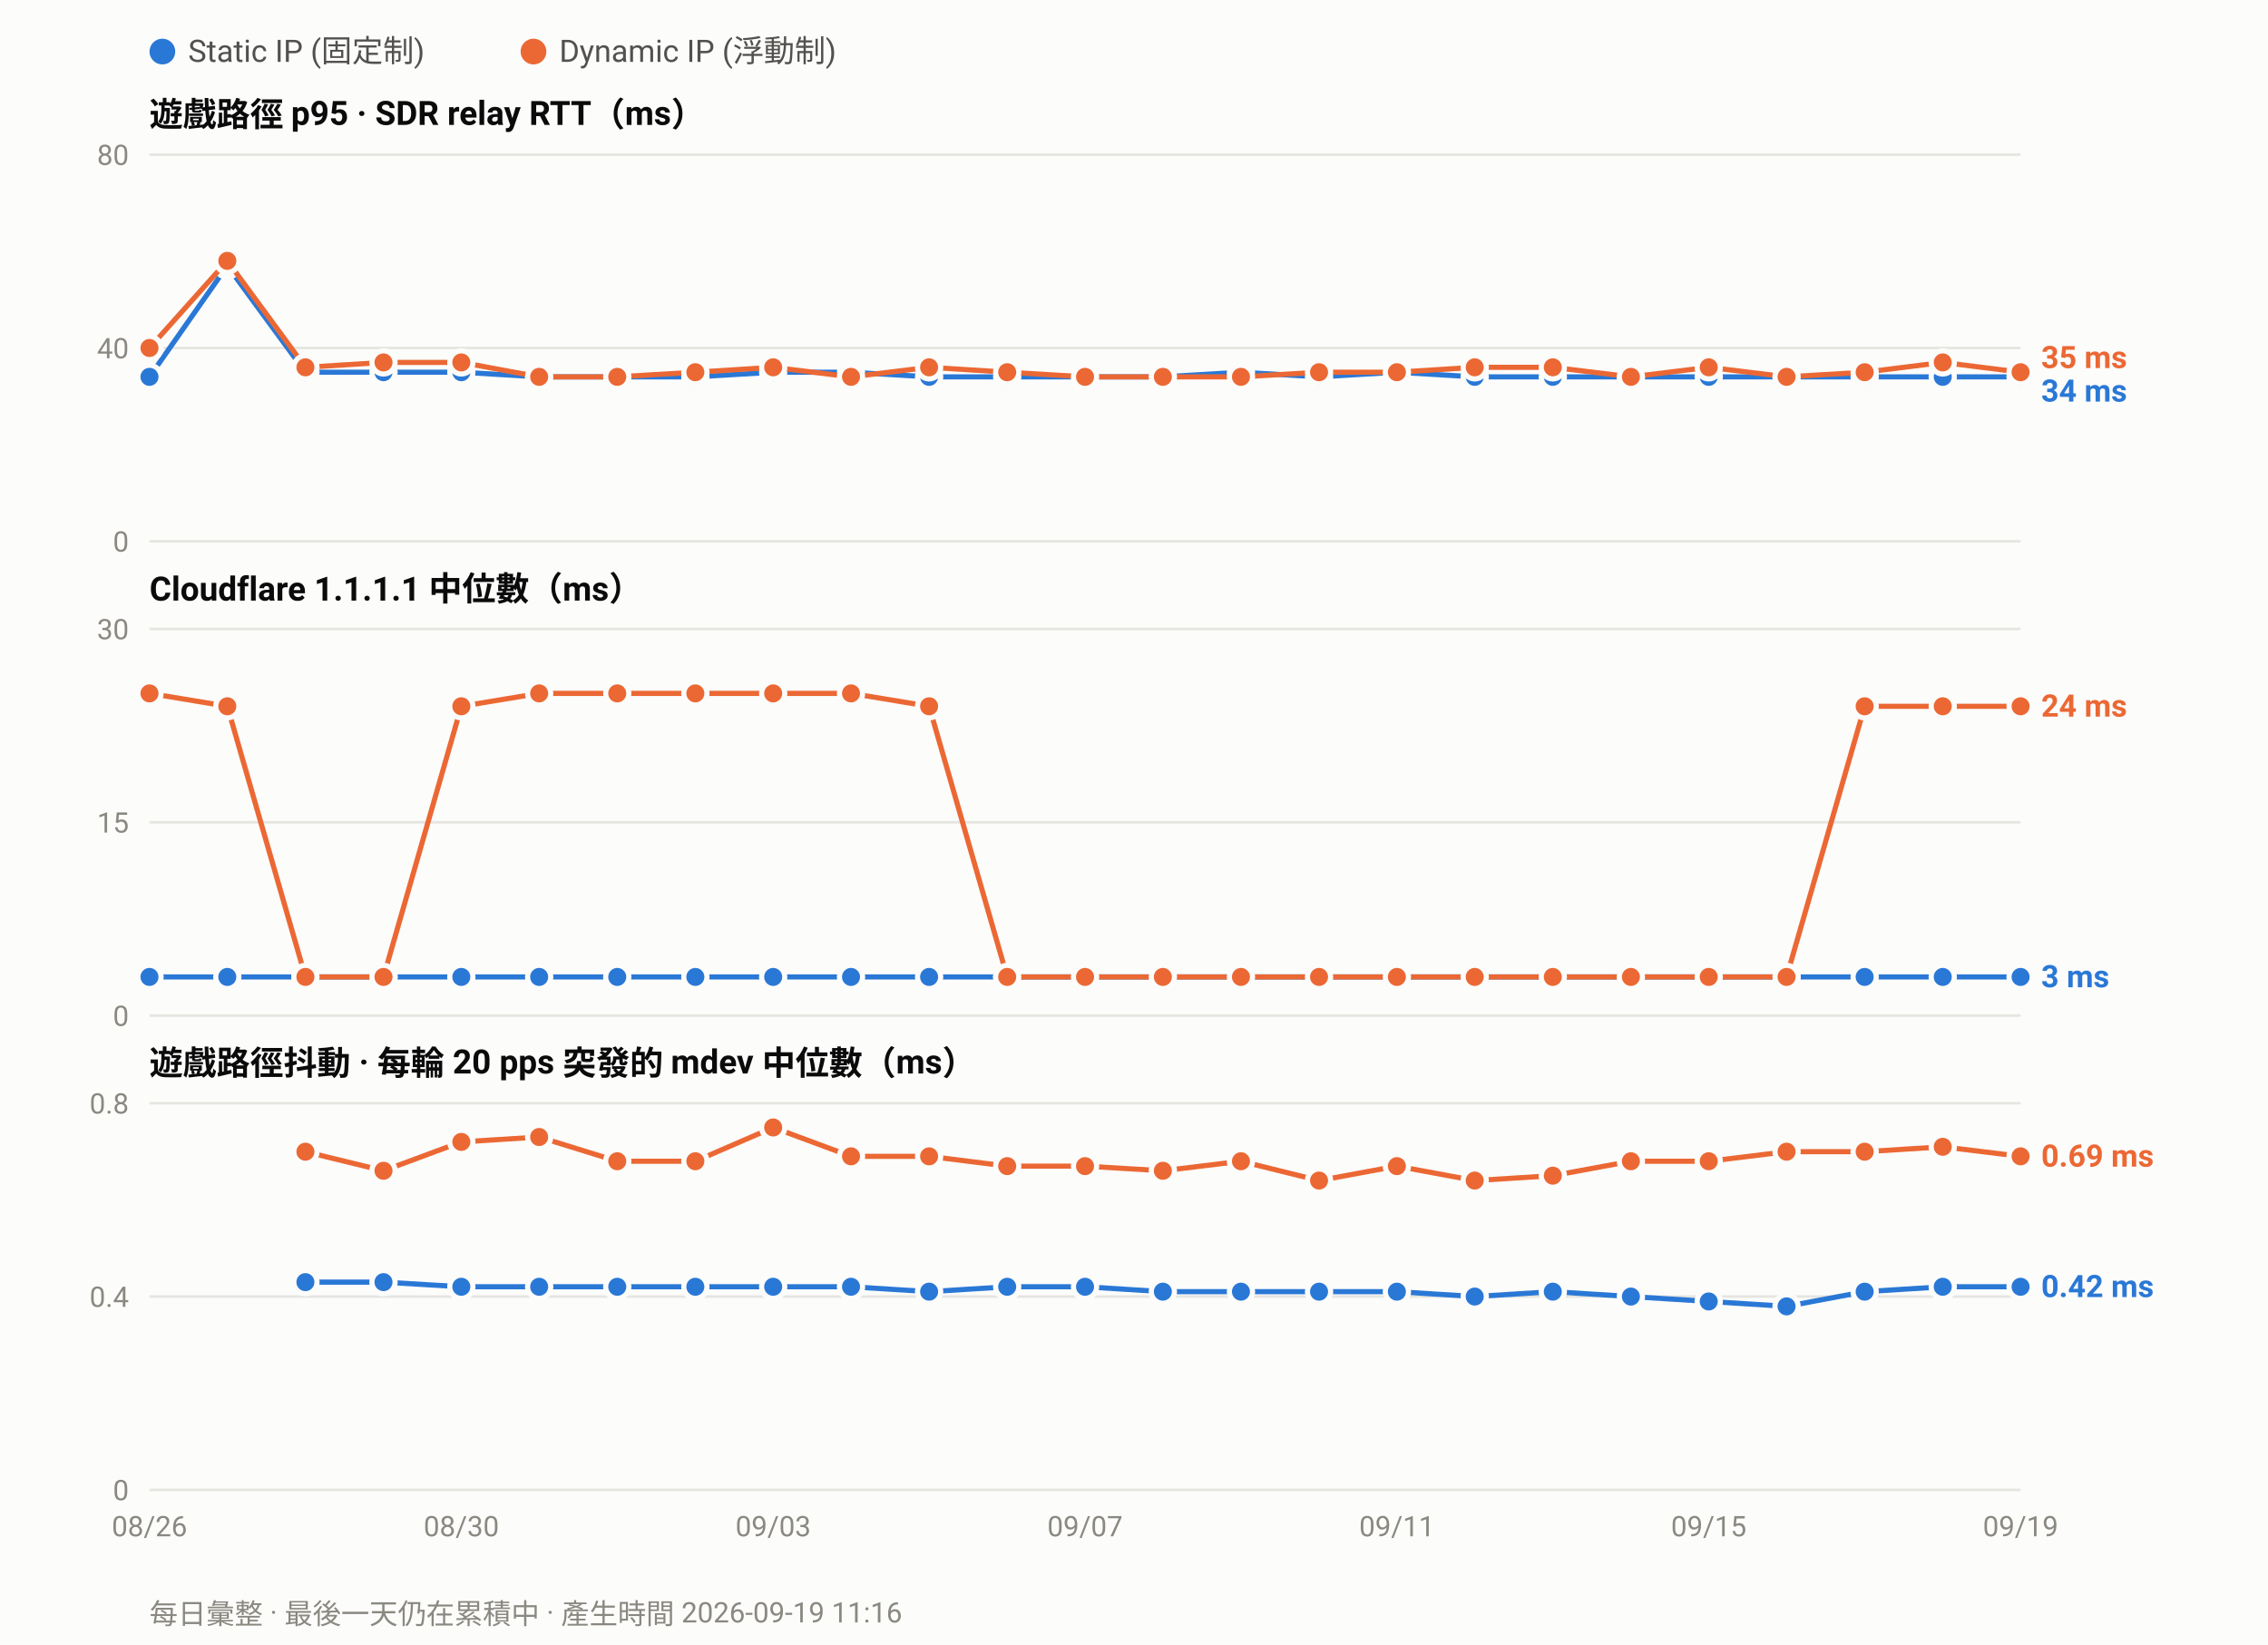
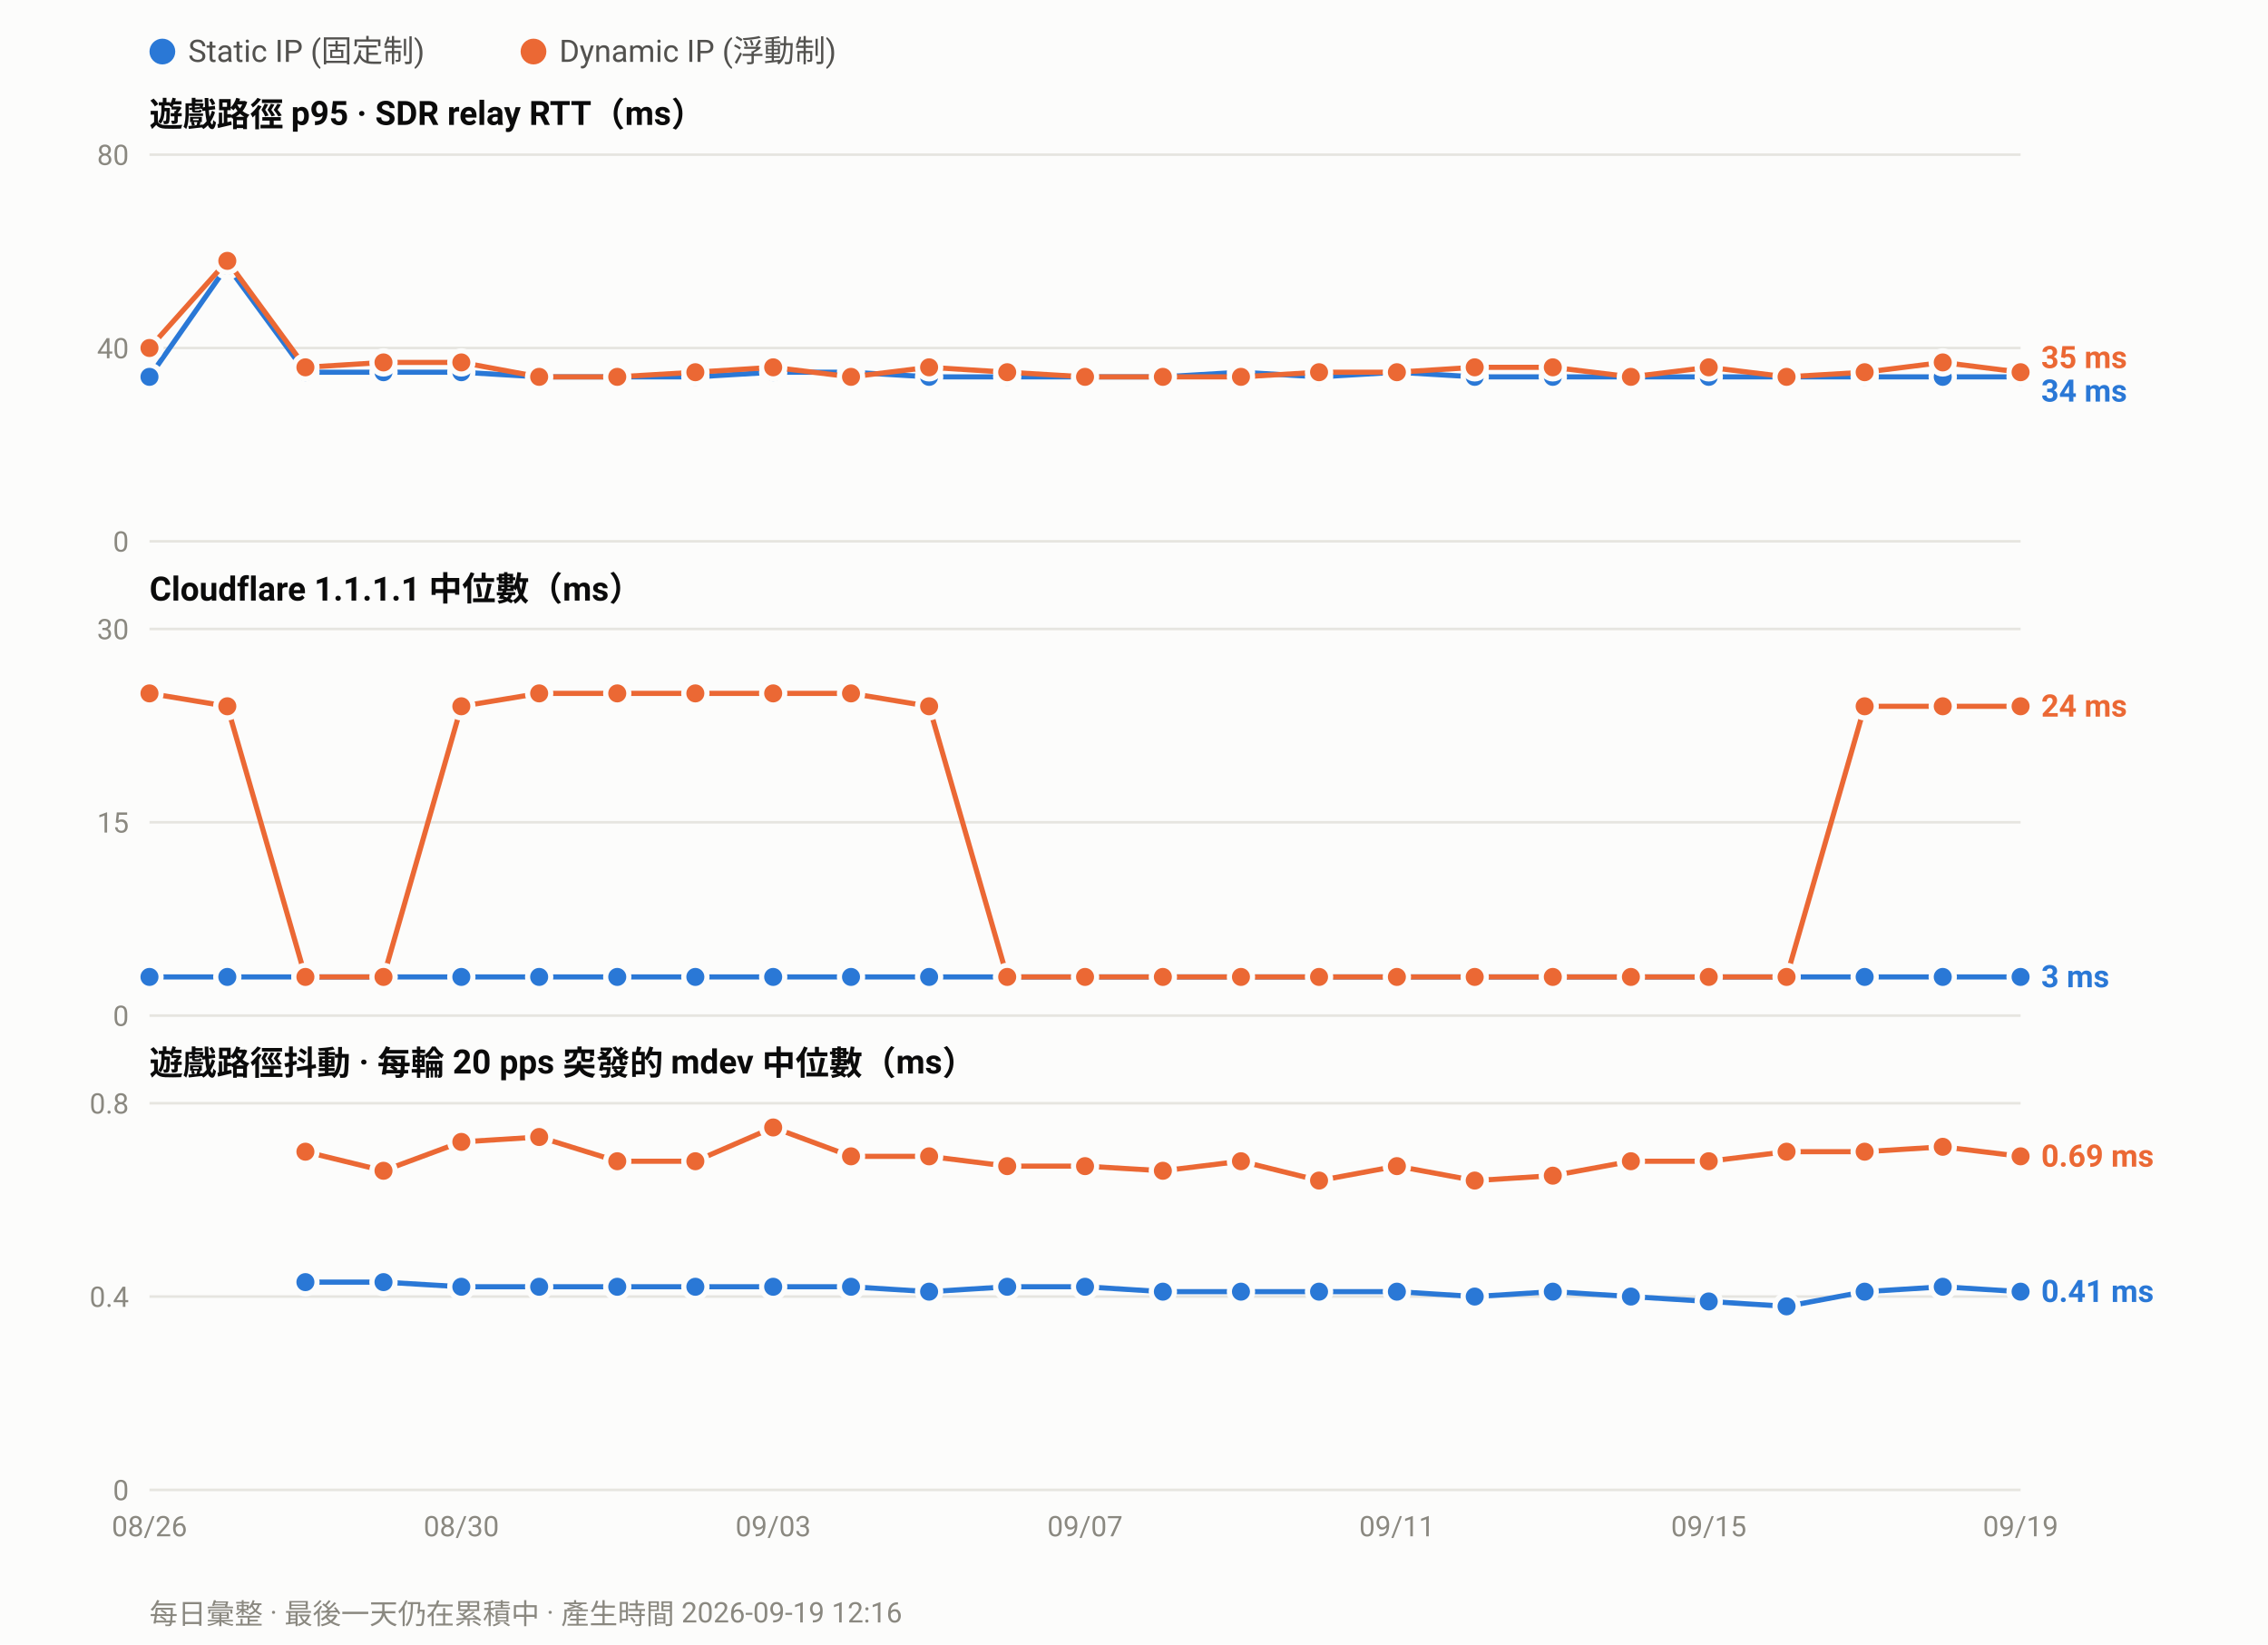
<svg xmlns="http://www.w3.org/2000/svg" width="880" height="638" viewBox="0 0 880 638" font-family="ui-sans-serif,-apple-system,Segoe UI,Roboto,Helvetica,Arial,sans-serif">
  <rect width="880" height="638" fill="#fcfcfb" />
  <circle cx="63.0" cy="20" r="5" fill="#2a78d6" />
  <text x="73.0" y="24" font-size="12" fill="#52514e">Static IP (固定制)</text>
  <circle cx="207.0" cy="20" r="5" fill="#eb6834" />
  <text x="217.0" y="24" font-size="12" fill="#52514e">Dynamic IP (浮動制)</text>
  <text x="58" y="49.0" font-size="13" font-weight="600" fill="#0b0b0b">遊戲路徑 p95 · SDR relay RTT（ms）</text>
  <line x1="58" y1="210.0" x2="784.0" y2="210.0" stroke="#e6e5e0" stroke-width="1" />
  <text x="50" y="214.0" font-size="11" text-anchor="end" fill="#8a8880">0</text>
  <line x1="58" y1="135.0" x2="784.0" y2="135.0" stroke="#e6e5e0" stroke-width="1" />
  <text x="50" y="139.0" font-size="11" text-anchor="end" fill="#8a8880">40</text>
  <line x1="58" y1="60.0" x2="784.0" y2="60.0" stroke="#e6e5e0" stroke-width="1" />
  <text x="50" y="64.0" font-size="11" text-anchor="end" fill="#8a8880">80</text>
  <polyline fill="none" stroke="#2a78d6" stroke-width="2" stroke-linejoin="round" points="58.0,146.2 88.2,103.1 118.5,144.4 148.8,144.4 179.0,144.4 209.2,146.2 239.5,146.2 269.8,146.2 300.0,144.4 330.2,144.4 360.5,146.2 390.8,146.2 421.0,146.2 451.2,146.2 481.5,144.4 511.8,146.2 542.0,144.4 572.2,146.2 602.5,146.2 632.8,146.2 663.0,146.2 693.2,146.2 723.5,146.2 753.8,146.2 784.0,146.2" />
  <circle cx="58.0" cy="146.2" r="4.5" fill="#2a78d6" stroke="#fcfcfb" stroke-width="2" />
  <circle cx="88.2" cy="103.1" r="4.5" fill="#2a78d6" stroke="#fcfcfb" stroke-width="2" />
  <circle cx="118.5" cy="144.4" r="4.5" fill="#2a78d6" stroke="#fcfcfb" stroke-width="2" />
  <circle cx="148.8" cy="144.4" r="4.5" fill="#2a78d6" stroke="#fcfcfb" stroke-width="2" />
  <circle cx="179.0" cy="144.4" r="4.5" fill="#2a78d6" stroke="#fcfcfb" stroke-width="2" />
  <circle cx="209.2" cy="146.2" r="4.5" fill="#2a78d6" stroke="#fcfcfb" stroke-width="2" />
  <circle cx="239.5" cy="146.2" r="4.5" fill="#2a78d6" stroke="#fcfcfb" stroke-width="2" />
  <circle cx="269.8" cy="146.2" r="4.5" fill="#2a78d6" stroke="#fcfcfb" stroke-width="2" />
  <circle cx="300.0" cy="144.4" r="4.5" fill="#2a78d6" stroke="#fcfcfb" stroke-width="2" />
  <circle cx="330.2" cy="144.4" r="4.5" fill="#2a78d6" stroke="#fcfcfb" stroke-width="2" />
  <circle cx="360.5" cy="146.2" r="4.5" fill="#2a78d6" stroke="#fcfcfb" stroke-width="2" />
  <circle cx="390.8" cy="146.2" r="4.5" fill="#2a78d6" stroke="#fcfcfb" stroke-width="2" />
  <circle cx="421.0" cy="146.2" r="4.5" fill="#2a78d6" stroke="#fcfcfb" stroke-width="2" />
  <circle cx="451.2" cy="146.2" r="4.5" fill="#2a78d6" stroke="#fcfcfb" stroke-width="2" />
  <circle cx="481.5" cy="144.4" r="4.5" fill="#2a78d6" stroke="#fcfcfb" stroke-width="2" />
  <circle cx="511.8" cy="146.2" r="4.5" fill="#2a78d6" stroke="#fcfcfb" stroke-width="2" />
  <circle cx="542.0" cy="144.4" r="4.5" fill="#2a78d6" stroke="#fcfcfb" stroke-width="2" />
  <circle cx="572.2" cy="146.2" r="4.5" fill="#2a78d6" stroke="#fcfcfb" stroke-width="2" />
  <circle cx="602.5" cy="146.2" r="4.5" fill="#2a78d6" stroke="#fcfcfb" stroke-width="2" />
  <circle cx="632.8" cy="146.2" r="4.5" fill="#2a78d6" stroke="#fcfcfb" stroke-width="2" />
  <circle cx="663.0" cy="146.2" r="4.5" fill="#2a78d6" stroke="#fcfcfb" stroke-width="2" />
  <circle cx="693.2" cy="146.2" r="4.5" fill="#2a78d6" stroke="#fcfcfb" stroke-width="2" />
  <circle cx="723.5" cy="146.2" r="4.5" fill="#2a78d6" stroke="#fcfcfb" stroke-width="2" />
  <circle cx="753.8" cy="146.2" r="4.5" fill="#2a78d6" stroke="#fcfcfb" stroke-width="2" />
  <circle cx="784.0" cy="146.2" r="4.5" fill="#2a78d6" stroke="#fcfcfb" stroke-width="2" />
  <polyline fill="none" stroke="#eb6834" stroke-width="2" stroke-linejoin="round" points="58.0,135.0 88.2,101.2 118.5,142.5 148.8,140.6 179.0,140.6 209.2,146.2 239.5,146.2 269.8,144.4 300.0,142.5 330.2,146.2 360.5,142.5 390.8,144.4 421.0,146.2 451.2,146.2 481.5,146.2 511.8,144.4 542.0,144.4 572.2,142.5 602.5,142.5 632.8,146.2 663.0,142.5 693.2,146.2 723.5,144.4 753.8,140.6 784.0,144.4" />
  <circle cx="58.0" cy="135.0" r="4.5" fill="#eb6834" stroke="#fcfcfb" stroke-width="2" />
  <circle cx="88.2" cy="101.2" r="4.5" fill="#eb6834" stroke="#fcfcfb" stroke-width="2" />
  <circle cx="118.5" cy="142.5" r="4.5" fill="#eb6834" stroke="#fcfcfb" stroke-width="2" />
  <circle cx="148.8" cy="140.6" r="4.5" fill="#eb6834" stroke="#fcfcfb" stroke-width="2" />
  <circle cx="179.0" cy="140.6" r="4.5" fill="#eb6834" stroke="#fcfcfb" stroke-width="2" />
  <circle cx="209.2" cy="146.2" r="4.5" fill="#eb6834" stroke="#fcfcfb" stroke-width="2" />
  <circle cx="239.5" cy="146.2" r="4.5" fill="#eb6834" stroke="#fcfcfb" stroke-width="2" />
  <circle cx="269.8" cy="144.4" r="4.5" fill="#eb6834" stroke="#fcfcfb" stroke-width="2" />
  <circle cx="300.0" cy="142.5" r="4.5" fill="#eb6834" stroke="#fcfcfb" stroke-width="2" />
  <circle cx="330.2" cy="146.2" r="4.5" fill="#eb6834" stroke="#fcfcfb" stroke-width="2" />
  <circle cx="360.5" cy="142.5" r="4.5" fill="#eb6834" stroke="#fcfcfb" stroke-width="2" />
  <circle cx="390.8" cy="144.4" r="4.5" fill="#eb6834" stroke="#fcfcfb" stroke-width="2" />
  <circle cx="421.0" cy="146.2" r="4.5" fill="#eb6834" stroke="#fcfcfb" stroke-width="2" />
  <circle cx="451.2" cy="146.2" r="4.5" fill="#eb6834" stroke="#fcfcfb" stroke-width="2" />
  <circle cx="481.5" cy="146.2" r="4.5" fill="#eb6834" stroke="#fcfcfb" stroke-width="2" />
  <circle cx="511.8" cy="144.4" r="4.5" fill="#eb6834" stroke="#fcfcfb" stroke-width="2" />
  <circle cx="542.0" cy="144.4" r="4.5" fill="#eb6834" stroke="#fcfcfb" stroke-width="2" />
  <circle cx="572.2" cy="142.5" r="4.5" fill="#eb6834" stroke="#fcfcfb" stroke-width="2" />
  <circle cx="602.5" cy="142.5" r="4.5" fill="#eb6834" stroke="#fcfcfb" stroke-width="2" />
  <circle cx="632.8" cy="146.2" r="4.5" fill="#eb6834" stroke="#fcfcfb" stroke-width="2" />
  <circle cx="663.0" cy="142.5" r="4.5" fill="#eb6834" stroke="#fcfcfb" stroke-width="2" />
  <circle cx="693.2" cy="146.2" r="4.5" fill="#eb6834" stroke="#fcfcfb" stroke-width="2" />
  <circle cx="723.5" cy="144.4" r="4.5" fill="#eb6834" stroke="#fcfcfb" stroke-width="2" />
  <circle cx="753.8" cy="140.6" r="4.5" fill="#eb6834" stroke="#fcfcfb" stroke-width="2" />
  <circle cx="784.0" cy="144.4" r="4.5" fill="#eb6834" stroke="#fcfcfb" stroke-width="2" />
  <text x="792.0" y="142.8" font-size="12" font-weight="600" fill="#eb6834">35 ms</text>
  <text x="792.0" y="155.8" font-size="12" font-weight="600" fill="#2a78d6">34 ms</text>
  <text x="58" y="233.0" font-size="13" font-weight="600" fill="#0b0b0b">Cloudflare 1.1.1.1 中位數（ms）</text>
  <line x1="58" y1="394.0" x2="784.0" y2="394.0" stroke="#e6e5e0" stroke-width="1" />
  <text x="50" y="398.0" font-size="11" text-anchor="end" fill="#8a8880">0</text>
  <line x1="58" y1="319.0" x2="784.0" y2="319.0" stroke="#e6e5e0" stroke-width="1" />
  <text x="50" y="323.0" font-size="11" text-anchor="end" fill="#8a8880">15</text>
  <line x1="58" y1="244.0" x2="784.0" y2="244.0" stroke="#e6e5e0" stroke-width="1" />
  <text x="50" y="248.0" font-size="11" text-anchor="end" fill="#8a8880">30</text>
  <polyline fill="none" stroke="#2a78d6" stroke-width="2" stroke-linejoin="round" points="58.0,379.0 88.2,379.0 118.5,379.0 148.8,379.0 179.0,379.0 209.2,379.0 239.5,379.0 269.8,379.0 300.0,379.0 330.2,379.0 360.5,379.0 390.8,379.0 421.0,379.0 451.2,379.0 481.5,379.0 511.8,379.0 542.0,379.0 572.2,379.0 602.5,379.0 632.8,379.0 663.0,379.0 693.2,379.0 723.5,379.0 753.8,379.0 784.0,379.0" />
  <circle cx="58.0" cy="379.0" r="4.5" fill="#2a78d6" stroke="#fcfcfb" stroke-width="2" />
  <circle cx="88.2" cy="379.0" r="4.5" fill="#2a78d6" stroke="#fcfcfb" stroke-width="2" />
  <circle cx="118.5" cy="379.0" r="4.5" fill="#2a78d6" stroke="#fcfcfb" stroke-width="2" />
  <circle cx="148.8" cy="379.0" r="4.5" fill="#2a78d6" stroke="#fcfcfb" stroke-width="2" />
  <circle cx="179.0" cy="379.0" r="4.5" fill="#2a78d6" stroke="#fcfcfb" stroke-width="2" />
  <circle cx="209.2" cy="379.0" r="4.5" fill="#2a78d6" stroke="#fcfcfb" stroke-width="2" />
  <circle cx="239.5" cy="379.0" r="4.5" fill="#2a78d6" stroke="#fcfcfb" stroke-width="2" />
  <circle cx="269.8" cy="379.0" r="4.5" fill="#2a78d6" stroke="#fcfcfb" stroke-width="2" />
  <circle cx="300.0" cy="379.0" r="4.5" fill="#2a78d6" stroke="#fcfcfb" stroke-width="2" />
  <circle cx="330.2" cy="379.0" r="4.5" fill="#2a78d6" stroke="#fcfcfb" stroke-width="2" />
  <circle cx="360.5" cy="379.0" r="4.5" fill="#2a78d6" stroke="#fcfcfb" stroke-width="2" />
  <circle cx="390.8" cy="379.0" r="4.5" fill="#2a78d6" stroke="#fcfcfb" stroke-width="2" />
  <circle cx="421.0" cy="379.0" r="4.5" fill="#2a78d6" stroke="#fcfcfb" stroke-width="2" />
  <circle cx="451.2" cy="379.0" r="4.5" fill="#2a78d6" stroke="#fcfcfb" stroke-width="2" />
  <circle cx="481.5" cy="379.0" r="4.5" fill="#2a78d6" stroke="#fcfcfb" stroke-width="2" />
  <circle cx="511.8" cy="379.0" r="4.5" fill="#2a78d6" stroke="#fcfcfb" stroke-width="2" />
  <circle cx="542.0" cy="379.0" r="4.5" fill="#2a78d6" stroke="#fcfcfb" stroke-width="2" />
  <circle cx="572.2" cy="379.0" r="4.5" fill="#2a78d6" stroke="#fcfcfb" stroke-width="2" />
  <circle cx="602.5" cy="379.0" r="4.5" fill="#2a78d6" stroke="#fcfcfb" stroke-width="2" />
  <circle cx="632.8" cy="379.0" r="4.5" fill="#2a78d6" stroke="#fcfcfb" stroke-width="2" />
  <circle cx="663.0" cy="379.0" r="4.5" fill="#2a78d6" stroke="#fcfcfb" stroke-width="2" />
  <circle cx="693.2" cy="379.0" r="4.5" fill="#2a78d6" stroke="#fcfcfb" stroke-width="2" />
  <circle cx="723.5" cy="379.0" r="4.5" fill="#2a78d6" stroke="#fcfcfb" stroke-width="2" />
  <circle cx="753.8" cy="379.0" r="4.5" fill="#2a78d6" stroke="#fcfcfb" stroke-width="2" />
  <circle cx="784.0" cy="379.0" r="4.5" fill="#2a78d6" stroke="#fcfcfb" stroke-width="2" />
  <polyline fill="none" stroke="#eb6834" stroke-width="2" stroke-linejoin="round" points="58.0,269.0 88.2,274.0 118.5,379.0 148.8,379.0 179.0,274.0 209.2,269.0 239.5,269.0 269.8,269.0 300.0,269.0 330.2,269.0 360.5,274.0 390.8,379.0 421.0,379.0 451.2,379.0 481.5,379.0 511.8,379.0 542.0,379.0 572.2,379.0 602.5,379.0 632.8,379.0 663.0,379.0 693.2,379.0 723.5,274.0 753.8,274.0 784.0,274.0" />
  <circle cx="58.0" cy="269.0" r="4.5" fill="#eb6834" stroke="#fcfcfb" stroke-width="2" />
  <circle cx="88.2" cy="274.0" r="4.5" fill="#eb6834" stroke="#fcfcfb" stroke-width="2" />
  <circle cx="118.5" cy="379.0" r="4.5" fill="#eb6834" stroke="#fcfcfb" stroke-width="2" />
  <circle cx="148.8" cy="379.0" r="4.5" fill="#eb6834" stroke="#fcfcfb" stroke-width="2" />
  <circle cx="179.0" cy="274.0" r="4.5" fill="#eb6834" stroke="#fcfcfb" stroke-width="2" />
  <circle cx="209.2" cy="269.0" r="4.5" fill="#eb6834" stroke="#fcfcfb" stroke-width="2" />
  <circle cx="239.5" cy="269.0" r="4.5" fill="#eb6834" stroke="#fcfcfb" stroke-width="2" />
  <circle cx="269.8" cy="269.0" r="4.5" fill="#eb6834" stroke="#fcfcfb" stroke-width="2" />
  <circle cx="300.0" cy="269.0" r="4.5" fill="#eb6834" stroke="#fcfcfb" stroke-width="2" />
  <circle cx="330.2" cy="269.0" r="4.5" fill="#eb6834" stroke="#fcfcfb" stroke-width="2" />
  <circle cx="360.5" cy="274.0" r="4.5" fill="#eb6834" stroke="#fcfcfb" stroke-width="2" />
  <circle cx="390.8" cy="379.0" r="4.5" fill="#eb6834" stroke="#fcfcfb" stroke-width="2" />
  <circle cx="421.0" cy="379.0" r="4.5" fill="#eb6834" stroke="#fcfcfb" stroke-width="2" />
  <circle cx="451.2" cy="379.0" r="4.5" fill="#eb6834" stroke="#fcfcfb" stroke-width="2" />
  <circle cx="481.5" cy="379.0" r="4.5" fill="#eb6834" stroke="#fcfcfb" stroke-width="2" />
  <circle cx="511.8" cy="379.0" r="4.5" fill="#eb6834" stroke="#fcfcfb" stroke-width="2" />
  <circle cx="542.0" cy="379.0" r="4.5" fill="#eb6834" stroke="#fcfcfb" stroke-width="2" />
  <circle cx="572.2" cy="379.0" r="4.5" fill="#eb6834" stroke="#fcfcfb" stroke-width="2" />
  <circle cx="602.5" cy="379.0" r="4.5" fill="#eb6834" stroke="#fcfcfb" stroke-width="2" />
  <circle cx="632.8" cy="379.0" r="4.5" fill="#eb6834" stroke="#fcfcfb" stroke-width="2" />
  <circle cx="663.0" cy="379.0" r="4.5" fill="#eb6834" stroke="#fcfcfb" stroke-width="2" />
  <circle cx="693.2" cy="379.0" r="4.5" fill="#eb6834" stroke="#fcfcfb" stroke-width="2" />
  <circle cx="723.5" cy="274.0" r="4.5" fill="#eb6834" stroke="#fcfcfb" stroke-width="2" />
  <circle cx="753.8" cy="274.0" r="4.5" fill="#eb6834" stroke="#fcfcfb" stroke-width="2" />
  <circle cx="784.0" cy="274.0" r="4.5" fill="#eb6834" stroke="#fcfcfb" stroke-width="2" />
  <text x="792.0" y="278.0" font-size="12" font-weight="600" fill="#eb6834">24 ms</text>
  <text x="792.0" y="383.0" font-size="12" font-weight="600" fill="#2a78d6">3 ms</text>
  <text x="58" y="417.0" font-size="13" font-weight="600" fill="#0b0b0b">遊戲路徑抖動 · 每輪 20 pps 突發的 mdev 中位數（ms）</text>
  <line x1="58" y1="578.0" x2="784.0" y2="578.0" stroke="#e6e5e0" stroke-width="1" />
  <text x="50" y="582.0" font-size="11" text-anchor="end" fill="#8a8880">0</text>
  <line x1="58" y1="503.0" x2="784.0" y2="503.0" stroke="#e6e5e0" stroke-width="1" />
  <text x="50" y="507.0" font-size="11" text-anchor="end" fill="#8a8880">0.4</text>
  <line x1="58" y1="428.0" x2="784.0" y2="428.0" stroke="#e6e5e0" stroke-width="1" />
  <text x="50" y="432.0" font-size="11" text-anchor="end" fill="#8a8880">0.8</text>
-   <polyline fill="none" stroke="#2a78d6" stroke-width="2" stroke-linejoin="round" points="118.5,497.4 148.8,497.4 179.0,499.2 209.2,499.2 239.5,499.2 269.8,499.2 300.0,499.2 330.2,499.2 360.5,501.1 390.8,499.2 421.0,499.2 451.2,501.1 481.5,501.1 511.8,501.1 542.0,501.1 572.2,503.0 602.5,501.1 632.8,503.0 663.0,504.9 693.2,506.8 723.5,501.1 753.8,499.2 784.0,499.2" />
+   <polyline fill="none" stroke="#2a78d6" stroke-width="2" stroke-linejoin="round" points="118.5,497.4 148.8,497.4 179.0,499.2 209.2,499.2 239.5,499.2 269.8,499.2 300.0,499.2 330.2,499.2 360.5,501.1 390.8,499.2 421.0,499.2 451.2,501.1 481.5,501.1 511.8,501.1 542.0,501.1 572.2,503.0 602.5,501.1 632.8,503.0 663.0,504.9 693.2,506.8 723.5,501.1 753.8,499.2 784.0,501.1" />
  <circle cx="118.5" cy="497.4" r="4.5" fill="#2a78d6" stroke="#fcfcfb" stroke-width="2" />
  <circle cx="148.8" cy="497.4" r="4.5" fill="#2a78d6" stroke="#fcfcfb" stroke-width="2" />
  <circle cx="179.0" cy="499.2" r="4.5" fill="#2a78d6" stroke="#fcfcfb" stroke-width="2" />
  <circle cx="209.2" cy="499.2" r="4.5" fill="#2a78d6" stroke="#fcfcfb" stroke-width="2" />
  <circle cx="239.5" cy="499.2" r="4.5" fill="#2a78d6" stroke="#fcfcfb" stroke-width="2" />
  <circle cx="269.8" cy="499.2" r="4.5" fill="#2a78d6" stroke="#fcfcfb" stroke-width="2" />
  <circle cx="300.0" cy="499.2" r="4.5" fill="#2a78d6" stroke="#fcfcfb" stroke-width="2" />
  <circle cx="330.2" cy="499.2" r="4.5" fill="#2a78d6" stroke="#fcfcfb" stroke-width="2" />
  <circle cx="360.5" cy="501.1" r="4.5" fill="#2a78d6" stroke="#fcfcfb" stroke-width="2" />
  <circle cx="390.8" cy="499.2" r="4.5" fill="#2a78d6" stroke="#fcfcfb" stroke-width="2" />
  <circle cx="421.0" cy="499.2" r="4.5" fill="#2a78d6" stroke="#fcfcfb" stroke-width="2" />
  <circle cx="451.2" cy="501.1" r="4.5" fill="#2a78d6" stroke="#fcfcfb" stroke-width="2" />
  <circle cx="481.5" cy="501.1" r="4.5" fill="#2a78d6" stroke="#fcfcfb" stroke-width="2" />
  <circle cx="511.8" cy="501.1" r="4.5" fill="#2a78d6" stroke="#fcfcfb" stroke-width="2" />
  <circle cx="542.0" cy="501.1" r="4.5" fill="#2a78d6" stroke="#fcfcfb" stroke-width="2" />
  <circle cx="572.2" cy="503.0" r="4.5" fill="#2a78d6" stroke="#fcfcfb" stroke-width="2" />
  <circle cx="602.5" cy="501.1" r="4.5" fill="#2a78d6" stroke="#fcfcfb" stroke-width="2" />
  <circle cx="632.8" cy="503.0" r="4.5" fill="#2a78d6" stroke="#fcfcfb" stroke-width="2" />
  <circle cx="663.0" cy="504.9" r="4.5" fill="#2a78d6" stroke="#fcfcfb" stroke-width="2" />
  <circle cx="693.2" cy="506.8" r="4.5" fill="#2a78d6" stroke="#fcfcfb" stroke-width="2" />
  <circle cx="723.5" cy="501.1" r="4.5" fill="#2a78d6" stroke="#fcfcfb" stroke-width="2" />
  <circle cx="753.8" cy="499.2" r="4.5" fill="#2a78d6" stroke="#fcfcfb" stroke-width="2" />
-   <circle cx="784.0" cy="499.2" r="4.5" fill="#2a78d6" stroke="#fcfcfb" stroke-width="2" />
+   <circle cx="784.0" cy="501.1" r="4.5" fill="#2a78d6" stroke="#fcfcfb" stroke-width="2" />
  <polyline fill="none" stroke="#eb6834" stroke-width="2" stroke-linejoin="round" points="118.5,446.8 148.8,454.2 179.0,443.0 209.2,441.1 239.5,450.5 269.8,450.5 300.0,437.4 330.2,448.6 360.5,448.6 390.8,452.4 421.0,452.4 451.2,454.2 481.5,450.5 511.8,458.0 542.0,452.4 572.2,458.0 602.5,456.1 632.8,450.5 663.0,450.5 693.2,446.8 723.5,446.8 753.8,444.9 784.0,448.6" />
  <circle cx="118.5" cy="446.8" r="4.5" fill="#eb6834" stroke="#fcfcfb" stroke-width="2" />
  <circle cx="148.8" cy="454.2" r="4.5" fill="#eb6834" stroke="#fcfcfb" stroke-width="2" />
  <circle cx="179.0" cy="443.0" r="4.5" fill="#eb6834" stroke="#fcfcfb" stroke-width="2" />
  <circle cx="209.2" cy="441.1" r="4.5" fill="#eb6834" stroke="#fcfcfb" stroke-width="2" />
  <circle cx="239.5" cy="450.5" r="4.5" fill="#eb6834" stroke="#fcfcfb" stroke-width="2" />
  <circle cx="269.8" cy="450.5" r="4.5" fill="#eb6834" stroke="#fcfcfb" stroke-width="2" />
  <circle cx="300.0" cy="437.4" r="4.5" fill="#eb6834" stroke="#fcfcfb" stroke-width="2" />
  <circle cx="330.2" cy="448.6" r="4.5" fill="#eb6834" stroke="#fcfcfb" stroke-width="2" />
  <circle cx="360.5" cy="448.6" r="4.5" fill="#eb6834" stroke="#fcfcfb" stroke-width="2" />
  <circle cx="390.8" cy="452.4" r="4.5" fill="#eb6834" stroke="#fcfcfb" stroke-width="2" />
  <circle cx="421.0" cy="452.4" r="4.5" fill="#eb6834" stroke="#fcfcfb" stroke-width="2" />
  <circle cx="451.2" cy="454.2" r="4.5" fill="#eb6834" stroke="#fcfcfb" stroke-width="2" />
  <circle cx="481.5" cy="450.5" r="4.5" fill="#eb6834" stroke="#fcfcfb" stroke-width="2" />
  <circle cx="511.8" cy="458.0" r="4.5" fill="#eb6834" stroke="#fcfcfb" stroke-width="2" />
  <circle cx="542.0" cy="452.4" r="4.5" fill="#eb6834" stroke="#fcfcfb" stroke-width="2" />
  <circle cx="572.2" cy="458.0" r="4.5" fill="#eb6834" stroke="#fcfcfb" stroke-width="2" />
  <circle cx="602.5" cy="456.1" r="4.5" fill="#eb6834" stroke="#fcfcfb" stroke-width="2" />
  <circle cx="632.8" cy="450.5" r="4.5" fill="#eb6834" stroke="#fcfcfb" stroke-width="2" />
  <circle cx="663.0" cy="450.5" r="4.5" fill="#eb6834" stroke="#fcfcfb" stroke-width="2" />
  <circle cx="693.2" cy="446.8" r="4.5" fill="#eb6834" stroke="#fcfcfb" stroke-width="2" />
  <circle cx="723.5" cy="446.8" r="4.5" fill="#eb6834" stroke="#fcfcfb" stroke-width="2" />
  <circle cx="753.8" cy="444.9" r="4.5" fill="#eb6834" stroke="#fcfcfb" stroke-width="2" />
  <circle cx="784.0" cy="448.6" r="4.5" fill="#eb6834" stroke="#fcfcfb" stroke-width="2" />
  <text x="792.0" y="452.6" font-size="12" font-weight="600" fill="#eb6834">0.69 ms</text>
-   <text x="792.0" y="503.2" font-size="12" font-weight="600" fill="#2a78d6">0.42 ms</text>
+   <text x="792.0" y="505.1" font-size="12" font-weight="600" fill="#2a78d6">0.41 ms</text>
  <text x="58.0" y="596.0" font-size="11" text-anchor="middle" fill="#8a8880">08/26</text>
  <text x="179.0" y="596.0" font-size="11" text-anchor="middle" fill="#8a8880">08/30</text>
  <text x="300.0" y="596.0" font-size="11" text-anchor="middle" fill="#8a8880">09/03</text>
  <text x="421.0" y="596.0" font-size="11" text-anchor="middle" fill="#8a8880">09/07</text>
  <text x="542.0" y="596.0" font-size="11" text-anchor="middle" fill="#8a8880">09/11</text>
  <text x="663.0" y="596.0" font-size="11" text-anchor="middle" fill="#8a8880">09/15</text>
  <text x="784.0" y="596.0" font-size="11" text-anchor="middle" fill="#8a8880">09/19</text>
-   <text x="58" y="630" font-size="11" fill="#8a8880">每日彙整 · 最後一天仍在累積中 · 產生時間 2026-09-19 11:16</text>
+   <text x="58" y="630" font-size="11" fill="#8a8880">每日彙整 · 最後一天仍在累積中 · 產生時間 2026-09-19 12:16</text>
</svg>
